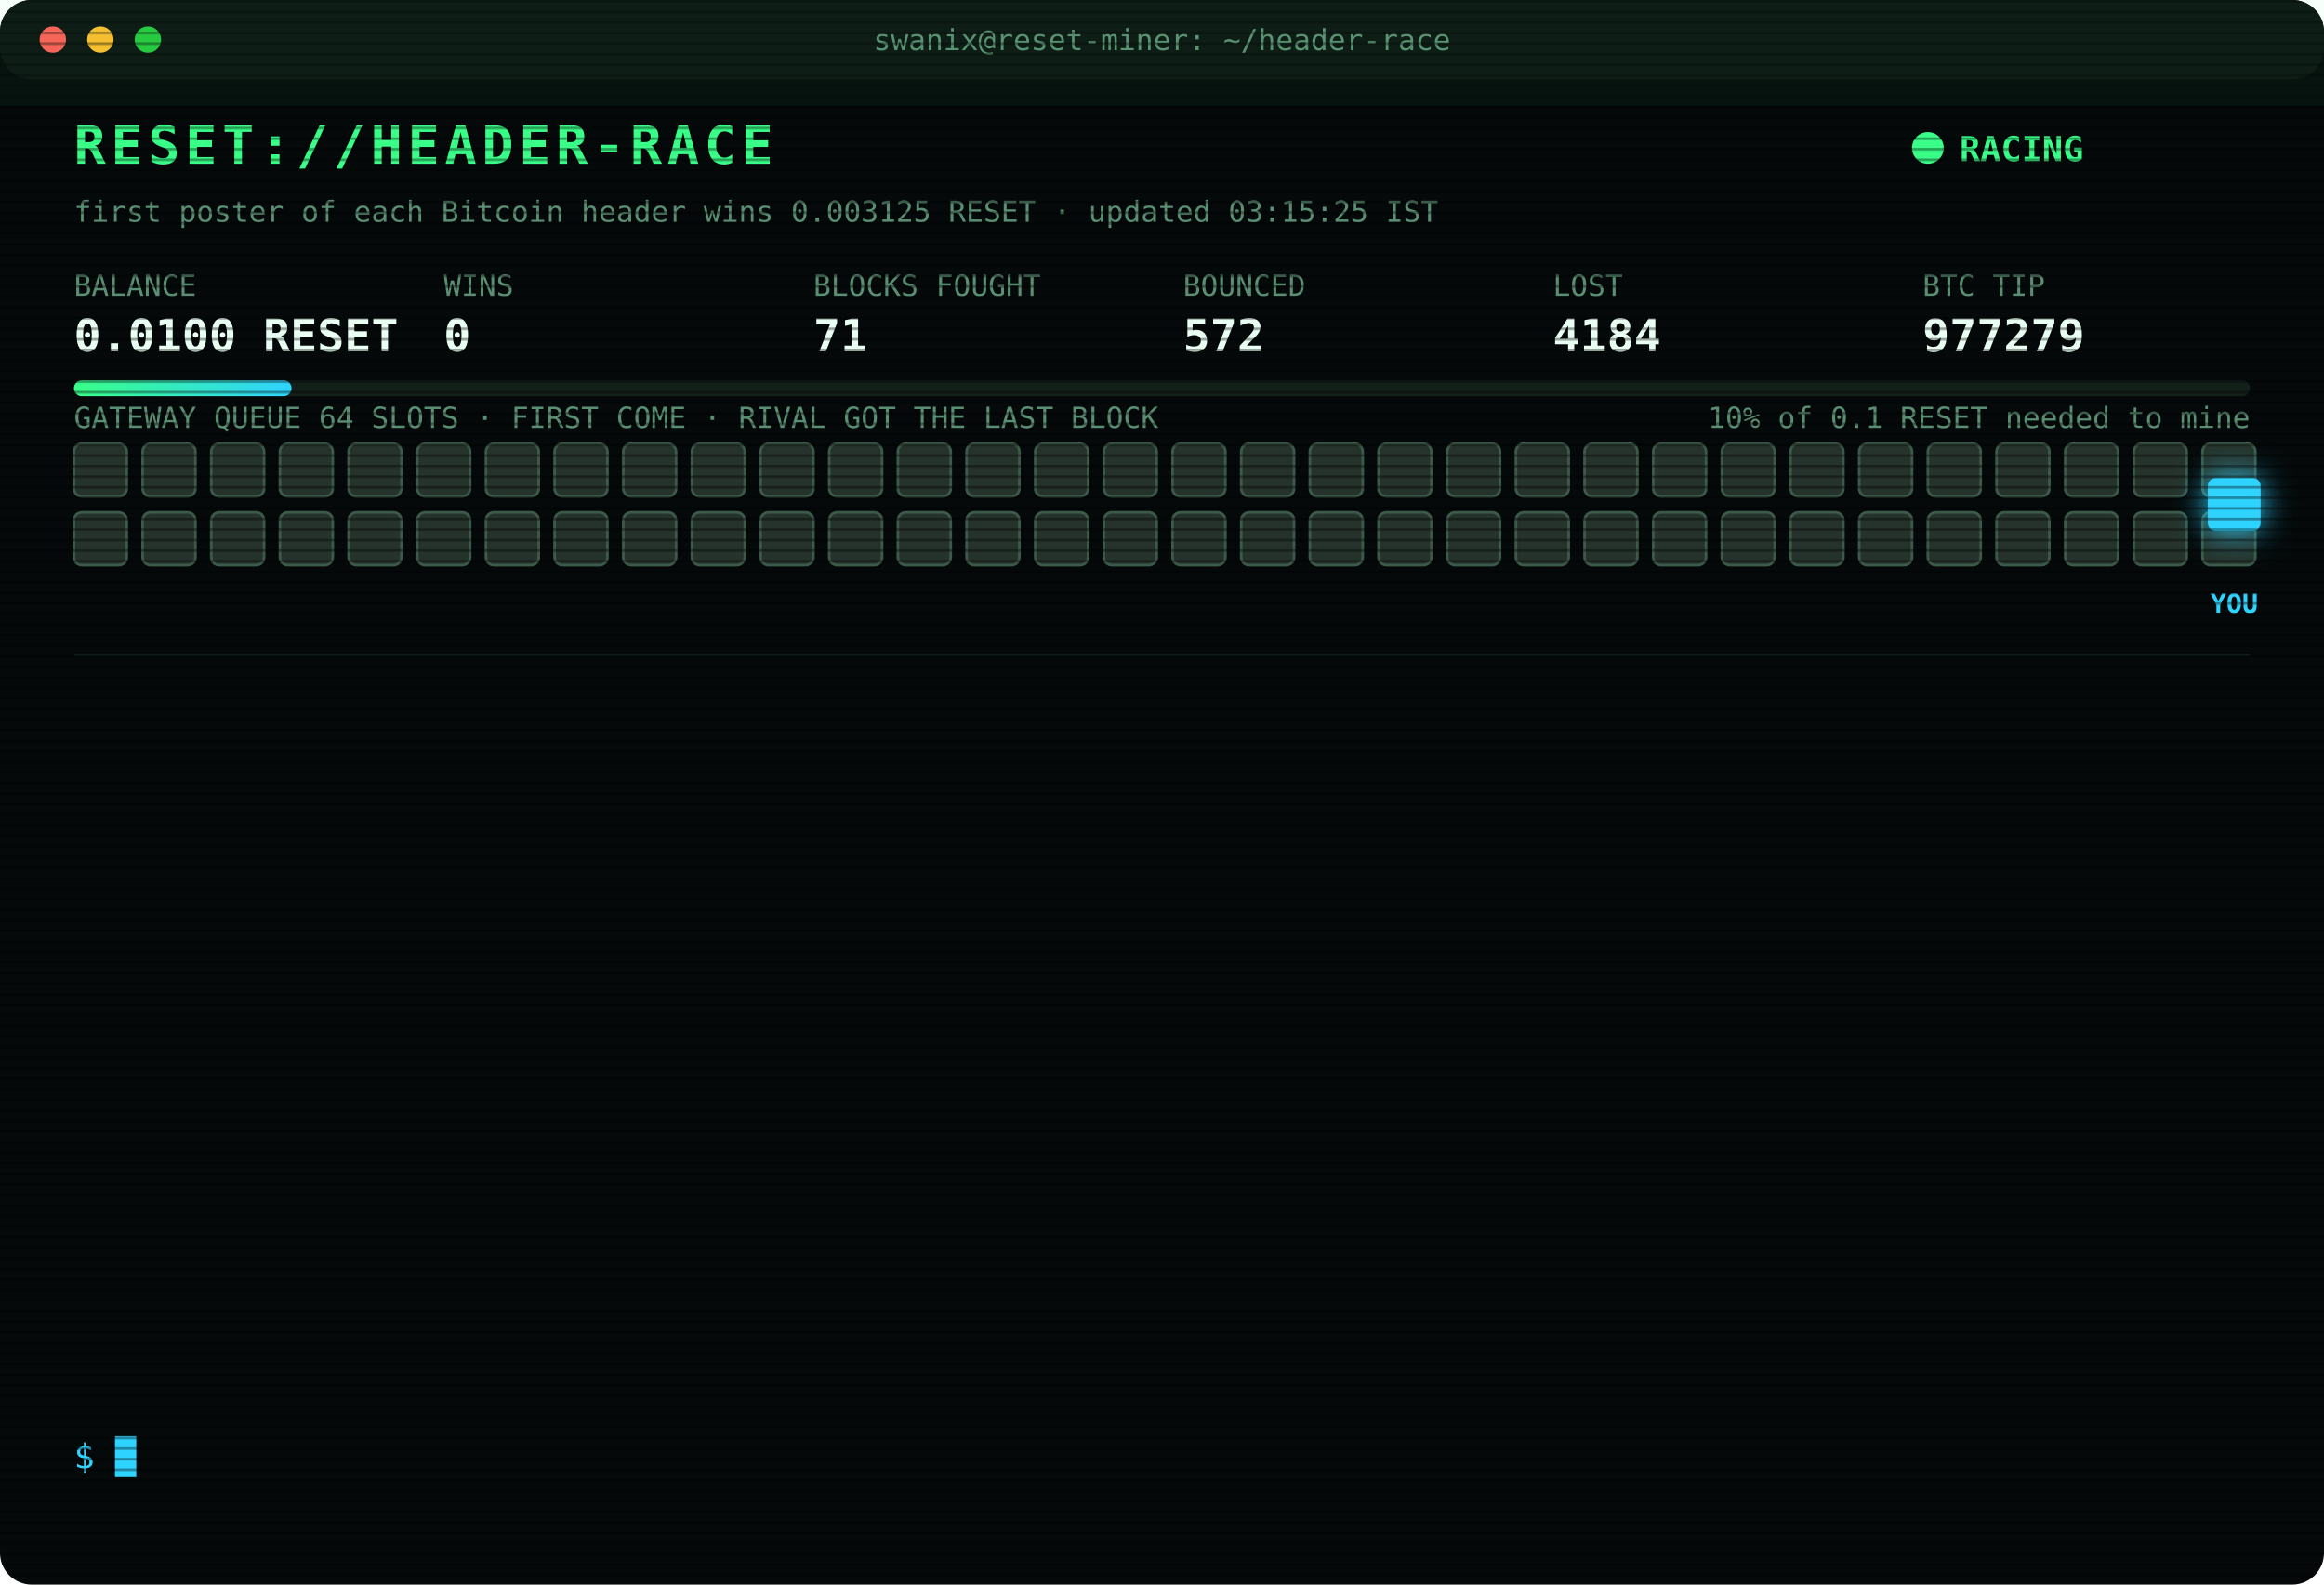
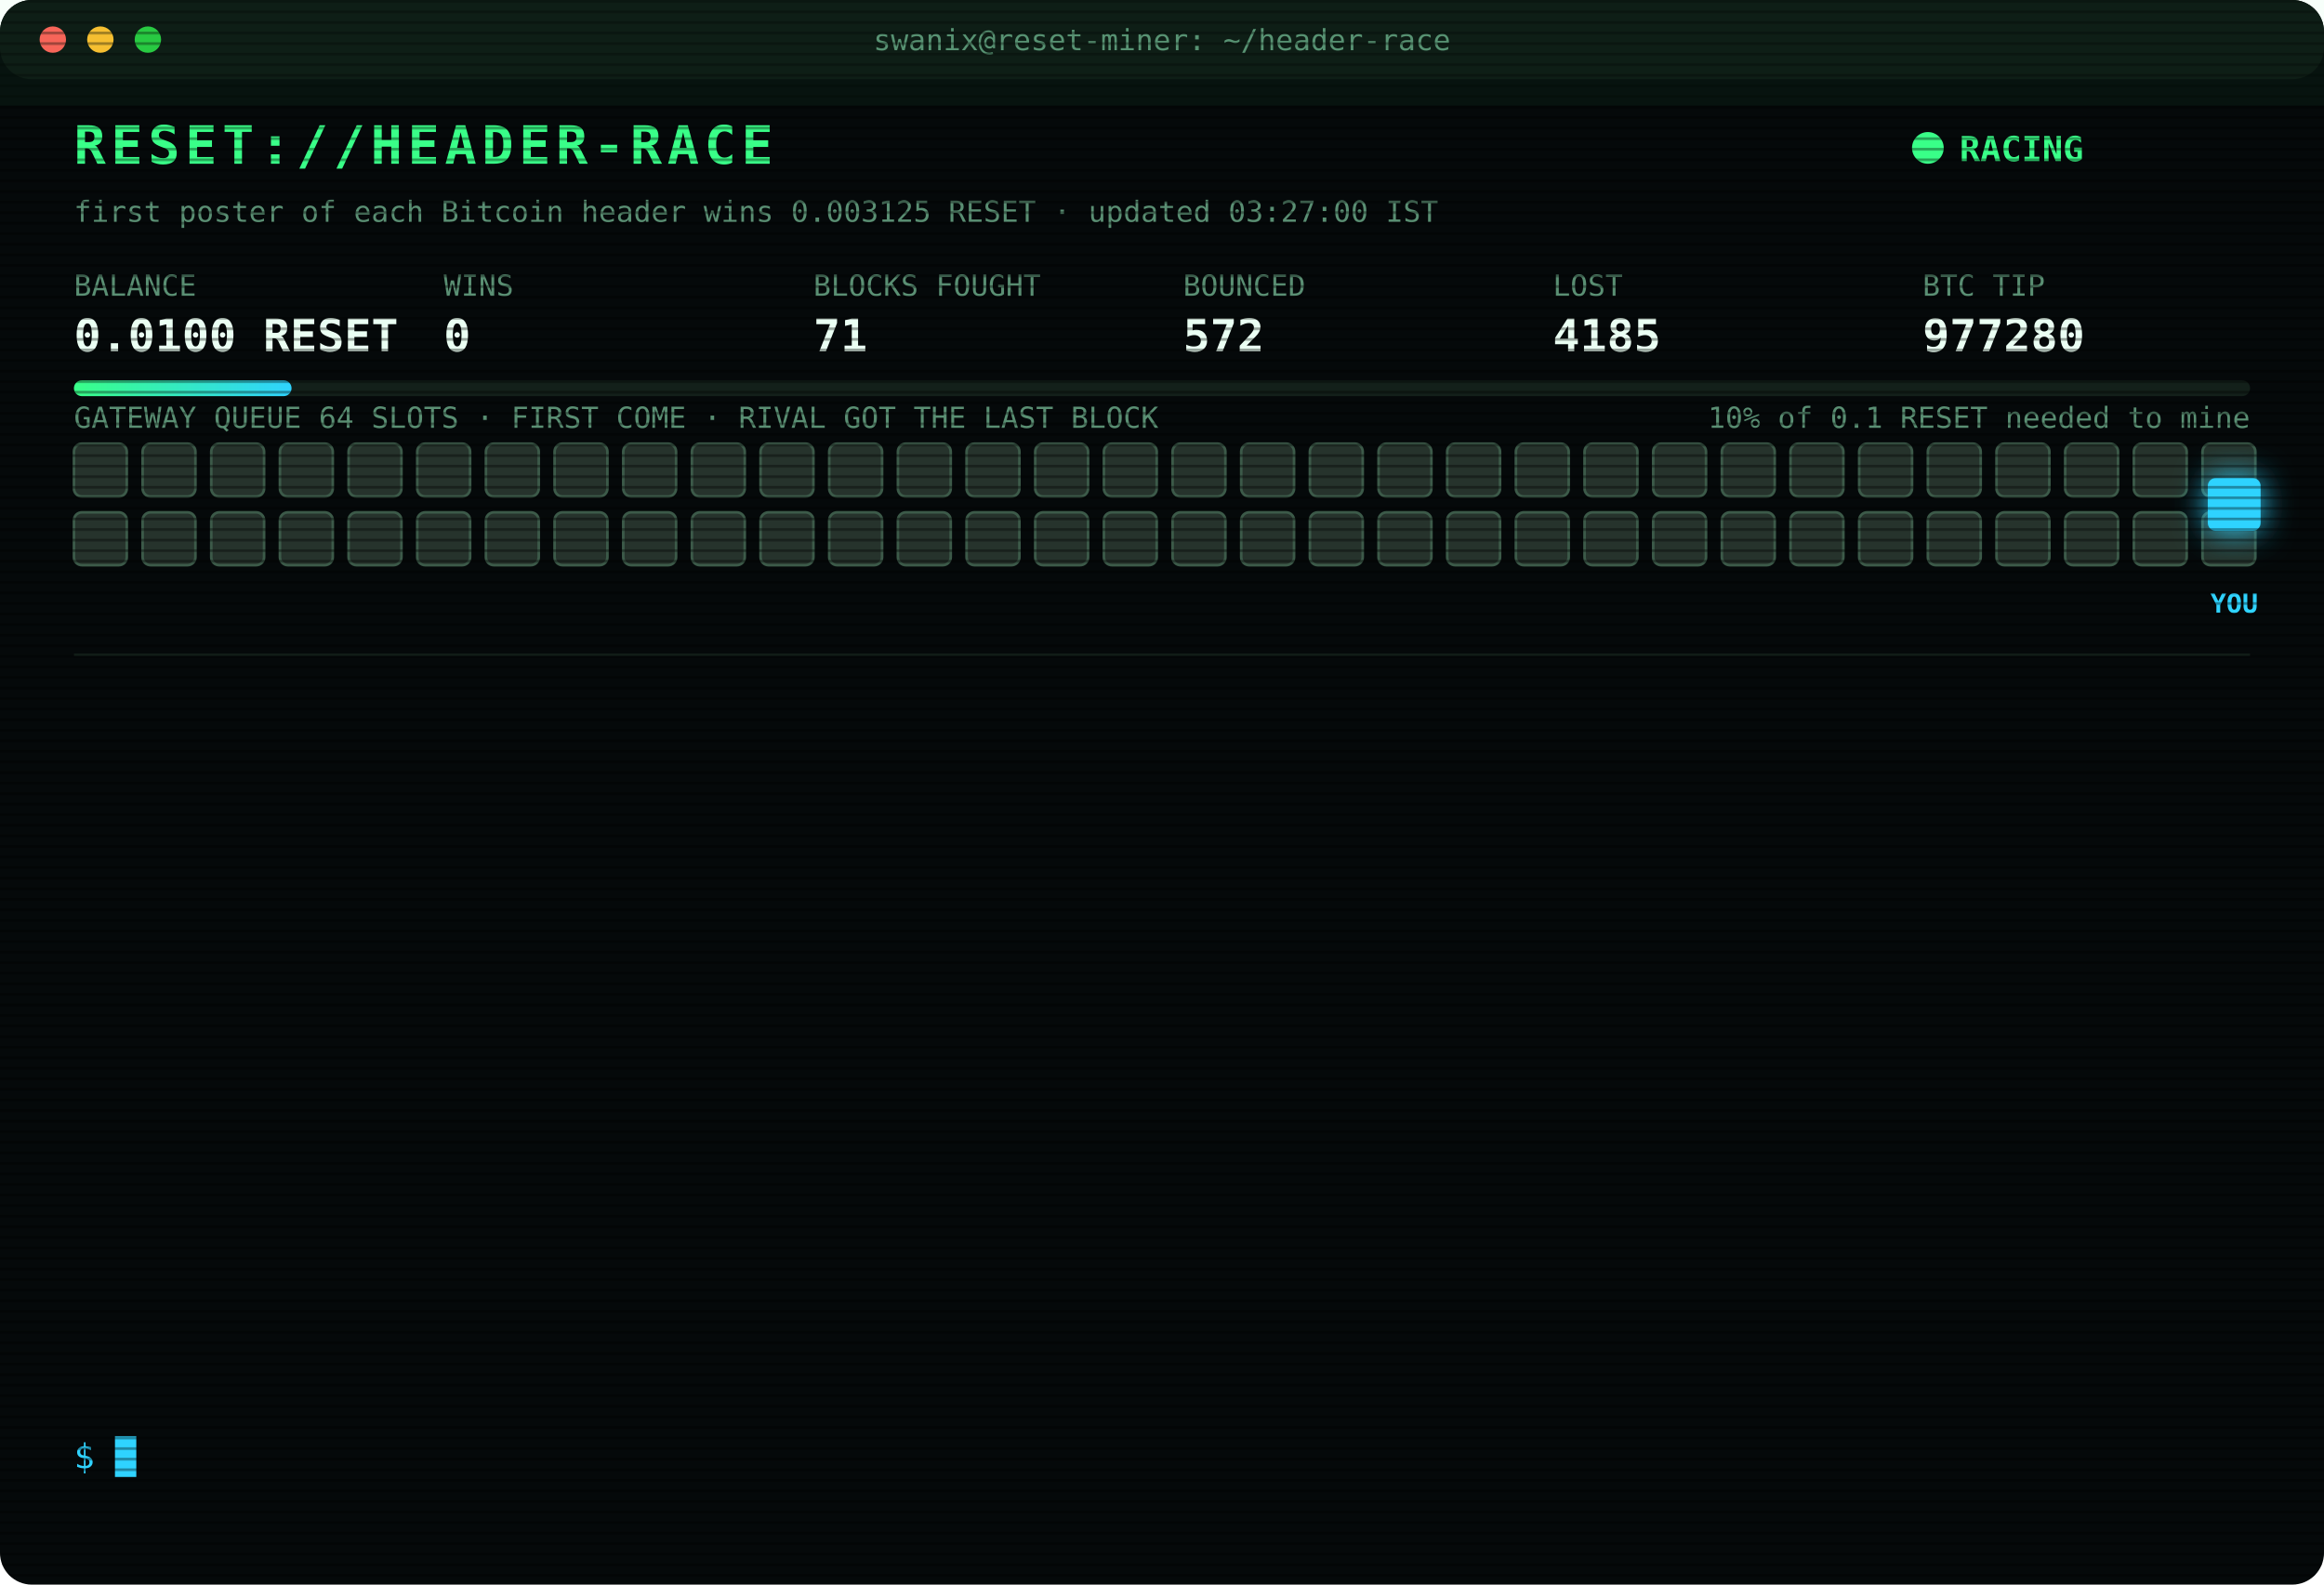
<svg xmlns="http://www.w3.org/2000/svg" width="880" height="600" viewBox="0 0 880 600" font-family="ui-monospace,SFMono-Regular,Menlo,Consolas,monospace">
  <style>
text{font-size:13px;fill:#7CFFB2}
.title{font-size:20px;font-weight:700;fill:#39FF88;letter-spacing:2px;animation:glitch 3s infinite steps(1)}
.sub{fill:#2fd3ff}.k{fill:#5a8f73;font-size:11px}.v{font-size:17px;font-weight:700;fill:#eafff3}
.ts{fill:#3f6b56}.boot{fill:#2fd3ff}.dim{fill:#5a8f73}.bad{fill:#ff4d6d}.warn{fill:#ffd23f}.mag{fill:#ff5cf0}.win{fill:#39FF88;font-weight:700}
.tag{font-size:10px;fill:#2fd3ff;font-weight:700}
.rival{fill:#26332c;stroke:#3c5a49;animation:jam 1.2s infinite alternate}
.idle{fill:#141c18;stroke:#22302a;animation:breathe 4s infinite}
.me{fill:#2fd3ff;filter:drop-shadow(0 0 6px #2fd3ff)}
.hover{animation:nudge 1.1s infinite ease-in-out}.bounce{animation:kick 1.4s infinite}
.ln{opacity:0;animation:in .4s forwards}
.cur{animation:blink 1s infinite steps(1)}
.scan{animation:scan 6s infinite linear}
.led{animation:blink 1.4s infinite}
@keyframes in{from{opacity:0;transform:translateX(-6px)}to{opacity:1;transform:none}}
@keyframes blink{50%{opacity:0}}
@keyframes jam{to{fill:#33463b}}
@keyframes breathe{50%{opacity:.4}}
@keyframes nudge{50%{transform:translateX(-10px)}}
@keyframes kick{0%,100%{transform:none}30%{transform:translateX(-14px)}55%{transform:translateX(10px) translateY(-6px)}}
@keyframes glitch{0%,92%{transform:none}93%{transform:translateX(2px);fill:#ff4d6d}95%{transform:translateX(-2px);fill:#2fd3ff}97%{transform:none}}
@keyframes scan{from{transform:translateY(-40px)}to{transform:translateY(600px)}}
</style>
  <defs>
    <pattern id="sl" width="4" height="4" patternUnits="userSpaceOnUse">
      <rect width="4" height="1" fill="#000" opacity=".35" />
    </pattern>
    <linearGradient id="bar">
      <stop offset="0" stop-color="#39FF88" />
      <stop offset="1" stop-color="#2fd3ff" />
    </linearGradient>
  </defs>
  <rect width="880" height="600" rx="12" fill="#05090a" />
  <rect width="880" height="30" rx="12" fill="#0d1512" />
  <circle cx="20" cy="15" r="5" fill="#ff5f57" />
  <circle cx="38" cy="15" r="5" fill="#febc2e" />
  <circle cx="56" cy="15" r="5" fill="#28c840" />
  <text x="440" y="19" text-anchor="middle" class="k">swanix@reset-miner: ~/header-race</text>
  <text x="28" y="62" class="title">RESET://HEADER-RACE</text>
  <circle class="led" cx="730" cy="56" r="6" fill="#39FF88" />
  <text x="742" y="61" class="win">RACING</text>
-   <text x="28" y="84" class="k">first poster of each Bitcoin header wins 0.003125 RESET · updated 03:15:25 IST</text>
+   <text x="28" y="84" class="k">first poster of each Bitcoin header wins 0.003125 RESET · updated 03:27:00 IST</text>
  <text x="28" y="112" class="k">BALANCE</text>
  <text x="28" y="133" class="v">0.0100 RESET</text>
  <text x="168" y="112" class="k">WINS</text>
  <text x="168" y="133" class="v">0</text>
  <text x="308" y="112" class="k">BLOCKS FOUGHT</text>
  <text x="308" y="133" class="v">71</text>
  <text x="448" y="112" class="k">BOUNCED</text>
  <text x="448" y="133" class="v">572</text>
  <text x="588" y="112" class="k">LOST</text>
-   <text x="588" y="133" class="v">4184</text>
+   <text x="588" y="133" class="v">4185</text>
  <text x="728" y="112" class="k">BTC TIP</text>
-   <text x="728" y="133" class="v">977279</text>
+   <text x="728" y="133" class="v">977280</text>
  <rect x="28" y="144" width="824" height="6" rx="3" fill="#13201a" />
  <rect x="28" y="144" width="82.4" height="6" rx="3" fill="url(#bar)" />
  <text x="852" y="162" text-anchor="end" class="k">10% of 0.1 RESET needed to mine</text>
  <text x="28" y="162" class="k">GATEWAY QUEUE 64 SLOTS · FIRST COME · RIVAL GOT THE LAST BLOCK</text>
  <rect class="rival" x="28" y="168" width="20" height="20" rx="3" style="animation-delay:0.00s" />
  <rect class="rival" x="54" y="168" width="20" height="20" rx="3" style="animation-delay:0.05s" />
  <rect class="rival" x="80" y="168" width="20" height="20" rx="3" style="animation-delay:0.10s" />
  <rect class="rival" x="106" y="168" width="20" height="20" rx="3" style="animation-delay:0.15s" />
  <rect class="rival" x="132" y="168" width="20" height="20" rx="3" style="animation-delay:0.20s" />
  <rect class="rival" x="158" y="168" width="20" height="20" rx="3" style="animation-delay:0.25s" />
  <rect class="rival" x="184" y="168" width="20" height="20" rx="3" style="animation-delay:0.30s" />
  <rect class="rival" x="210" y="168" width="20" height="20" rx="3" style="animation-delay:0.35s" />
  <rect class="rival" x="236" y="168" width="20" height="20" rx="3" style="animation-delay:0.40s" />
  <rect class="rival" x="262" y="168" width="20" height="20" rx="3" style="animation-delay:0.45s" />
  <rect class="rival" x="288" y="168" width="20" height="20" rx="3" style="animation-delay:0.50s" />
  <rect class="rival" x="314" y="168" width="20" height="20" rx="3" style="animation-delay:0.55s" />
  <rect class="rival" x="340" y="168" width="20" height="20" rx="3" style="animation-delay:0.60s" />
  <rect class="rival" x="366" y="168" width="20" height="20" rx="3" style="animation-delay:0.65s" />
  <rect class="rival" x="392" y="168" width="20" height="20" rx="3" style="animation-delay:0.70s" />
  <rect class="rival" x="418" y="168" width="20" height="20" rx="3" style="animation-delay:0.75s" />
  <rect class="rival" x="444" y="168" width="20" height="20" rx="3" style="animation-delay:0.80s" />
  <rect class="rival" x="470" y="168" width="20" height="20" rx="3" style="animation-delay:0.85s" />
  <rect class="rival" x="496" y="168" width="20" height="20" rx="3" style="animation-delay:0.90s" />
  <rect class="rival" x="522" y="168" width="20" height="20" rx="3" style="animation-delay:0.95s" />
  <rect class="rival" x="548" y="168" width="20" height="20" rx="3" style="animation-delay:1.00s" />
  <rect class="rival" x="574" y="168" width="20" height="20" rx="3" style="animation-delay:1.05s" />
  <rect class="rival" x="600" y="168" width="20" height="20" rx="3" style="animation-delay:1.10s" />
  <rect class="rival" x="626" y="168" width="20" height="20" rx="3" style="animation-delay:1.15s" />
  <rect class="rival" x="652" y="168" width="20" height="20" rx="3" style="animation-delay:1.20s" />
  <rect class="rival" x="678" y="168" width="20" height="20" rx="3" style="animation-delay:1.25s" />
  <rect class="rival" x="704" y="168" width="20" height="20" rx="3" style="animation-delay:1.30s" />
  <rect class="rival" x="730" y="168" width="20" height="20" rx="3" style="animation-delay:1.35s" />
  <rect class="rival" x="756" y="168" width="20" height="20" rx="3" style="animation-delay:1.40s" />
  <rect class="rival" x="782" y="168" width="20" height="20" rx="3" style="animation-delay:1.45s" />
  <rect class="rival" x="808" y="168" width="20" height="20" rx="3" style="animation-delay:1.50s" />
  <rect class="rival" x="834" y="168" width="20" height="20" rx="3" style="animation-delay:1.55s" />
  <rect class="rival" x="28" y="194" width="20" height="20" rx="3" style="animation-delay:1.60s" />
  <rect class="rival" x="54" y="194" width="20" height="20" rx="3" style="animation-delay:1.65s" />
  <rect class="rival" x="80" y="194" width="20" height="20" rx="3" style="animation-delay:1.70s" />
  <rect class="rival" x="106" y="194" width="20" height="20" rx="3" style="animation-delay:1.75s" />
  <rect class="rival" x="132" y="194" width="20" height="20" rx="3" style="animation-delay:1.80s" />
  <rect class="rival" x="158" y="194" width="20" height="20" rx="3" style="animation-delay:1.85s" />
  <rect class="rival" x="184" y="194" width="20" height="20" rx="3" style="animation-delay:1.90s" />
  <rect class="rival" x="210" y="194" width="20" height="20" rx="3" style="animation-delay:1.95s" />
  <rect class="rival" x="236" y="194" width="20" height="20" rx="3" style="animation-delay:2.00s" />
  <rect class="rival" x="262" y="194" width="20" height="20" rx="3" style="animation-delay:2.05s" />
  <rect class="rival" x="288" y="194" width="20" height="20" rx="3" style="animation-delay:2.10s" />
  <rect class="rival" x="314" y="194" width="20" height="20" rx="3" style="animation-delay:2.15s" />
  <rect class="rival" x="340" y="194" width="20" height="20" rx="3" style="animation-delay:2.20s" />
  <rect class="rival" x="366" y="194" width="20" height="20" rx="3" style="animation-delay:2.25s" />
  <rect class="rival" x="392" y="194" width="20" height="20" rx="3" style="animation-delay:2.30s" />
  <rect class="rival" x="418" y="194" width="20" height="20" rx="3" style="animation-delay:2.35s" />
  <rect class="rival" x="444" y="194" width="20" height="20" rx="3" style="animation-delay:2.40s" />
  <rect class="rival" x="470" y="194" width="20" height="20" rx="3" style="animation-delay:2.45s" />
  <rect class="rival" x="496" y="194" width="20" height="20" rx="3" style="animation-delay:2.50s" />
  <rect class="rival" x="522" y="194" width="20" height="20" rx="3" style="animation-delay:2.55s" />
  <rect class="rival" x="548" y="194" width="20" height="20" rx="3" style="animation-delay:2.60s" />
  <rect class="rival" x="574" y="194" width="20" height="20" rx="3" style="animation-delay:2.65s" />
  <rect class="rival" x="600" y="194" width="20" height="20" rx="3" style="animation-delay:2.70s" />
  <rect class="rival" x="626" y="194" width="20" height="20" rx="3" style="animation-delay:2.75s" />
  <rect class="rival" x="652" y="194" width="20" height="20" rx="3" style="animation-delay:2.80s" />
  <rect class="rival" x="678" y="194" width="20" height="20" rx="3" style="animation-delay:2.85s" />
  <rect class="rival" x="704" y="194" width="20" height="20" rx="3" style="animation-delay:2.90s" />
  <rect class="rival" x="730" y="194" width="20" height="20" rx="3" style="animation-delay:2.95s" />
  <rect class="rival" x="756" y="194" width="20" height="20" rx="3" style="animation-delay:3.00s" />
  <rect class="rival" x="782" y="194" width="20" height="20" rx="3" style="animation-delay:3.05s" />
  <rect class="rival" x="808" y="194" width="20" height="20" rx="3" style="animation-delay:3.10s" />
  <rect class="rival" x="834" y="194" width="20" height="20" rx="3" style="animation-delay:3.15s" />
  <g class="hover">
    <rect class="me" x="836" y="181" width="20" height="20" rx="3" />
    <text class="tag" x="846" y="232" text-anchor="middle">YOU</text>
  </g>
  <line x1="28" x2="852" y1="248" y2="248" stroke="#13201a" />
  <g class="ln" style="animation-delay:0.40s">
-     <text x="28" y="270" class="ts">01:55:08</text>
-     <text x="104" y="270" class="bad">[LOST] #977268 taken by a rival miner</text>
+     <text x="28" y="270" class="ts">01:56:03</text>
+     <text x="104" y="270" class="bad">[LOST] #977269 taken by a rival miner</text>
  </g>
  <g class="ln" style="animation-delay:0.65s">
-     <text x="28" y="292" class="ts">01:56:03</text>
-     <text x="104" y="292" class="bad">[LOST] #977269 taken by a rival miner</text>
+     <text x="28" y="292" class="ts">02:07:27</text>
+     <text x="104" y="292" class="bad">[LOST] #977270 taken by a rival miner</text>
  </g>
  <g class="ln" style="animation-delay:0.90s">
-     <text x="28" y="314" class="ts">02:07:27</text>
-     <text x="104" y="314" class="bad">[LOST] #977270 taken by a rival miner</text>
+     <text x="28" y="314" class="ts">02:18:30</text>
+     <text x="104" y="314" class="bad">[LOST] #977271 taken by a rival miner</text>
  </g>
  <g class="ln" style="animation-delay:1.15s">
-     <text x="28" y="336" class="ts">02:18:30</text>
-     <text x="104" y="336" class="bad">[LOST] #977271 taken by a rival miner</text>
+     <text x="28" y="336" class="ts">02:26:22</text>
+     <text x="104" y="336" class="bad">[LOST] #977272 taken by a rival miner</text>
  </g>
  <g class="ln" style="animation-delay:1.40s">
-     <text x="28" y="358" class="ts">02:26:22</text>
-     <text x="104" y="358" class="bad">[LOST] #977272 taken by a rival miner</text>
+     <text x="28" y="358" class="ts">02:29:50</text>
+     <text x="104" y="358" class="bad">[GATEWAY DOWN] no response · 757ms</text>
  </g>
  <g class="ln" style="animation-delay:1.65s">
-     <text x="28" y="380" class="ts">02:29:50</text>
-     <text x="104" y="380" class="bad">[GATEWAY DOWN] no response · 757ms</text>
+     <text x="28" y="380" class="ts">02:29:55</text>
+     <text x="104" y="380" class="bad">[LOST] #977273 taken by a rival miner</text>
  </g>
  <g class="ln" style="animation-delay:1.90s">
-     <text x="28" y="402" class="ts">02:29:55</text>
-     <text x="104" y="402" class="bad">[LOST] #977273 taken by a rival miner</text>
+     <text x="28" y="402" class="ts">02:36:51</text>
+     <text x="104" y="402" class="bad">[LOST] #977274 taken by a rival miner</text>
  </g>
  <g class="ln" style="animation-delay:2.15s">
-     <text x="28" y="424" class="ts">02:36:51</text>
-     <text x="104" y="424" class="bad">[LOST] #977274 taken by a rival miner</text>
+     <text x="28" y="424" class="ts">02:50:48</text>
+     <text x="104" y="424" class="bad">[LOST] #977275 taken by a rival miner</text>
  </g>
  <g class="ln" style="animation-delay:2.40s">
-     <text x="28" y="446" class="ts">02:50:48</text>
-     <text x="104" y="446" class="bad">[LOST] #977275 taken by a rival miner</text>
+     <text x="28" y="446" class="ts">03:00:13</text>
+     <text x="104" y="446" class="bad">[LOST] #977276 taken by a rival miner</text>
  </g>
  <g class="ln" style="animation-delay:2.65s">
-     <text x="28" y="468" class="ts">03:00:13</text>
-     <text x="104" y="468" class="bad">[LOST] #977276 taken by a rival miner</text>
+     <text x="28" y="468" class="ts">03:01:24</text>
+     <text x="104" y="468" class="bad">[LOST] #977277 taken by a rival miner</text>
  </g>
  <g class="ln" style="animation-delay:2.90s">
-     <text x="28" y="490" class="ts">03:01:24</text>
-     <text x="104" y="490" class="bad">[LOST] #977277 taken by a rival miner</text>
+     <text x="28" y="490" class="ts">03:01:55</text>
+     <text x="104" y="490" class="bad">[LOST] #977278 taken by a rival miner</text>
  </g>
  <g class="ln" style="animation-delay:3.15s">
-     <text x="28" y="512" class="ts">03:01:55</text>
-     <text x="104" y="512" class="bad">[LOST] #977278 taken by a rival miner</text>
+     <text x="28" y="512" class="ts">03:09:35</text>
+     <text x="104" y="512" class="bad">[LOST] #977279 taken by a rival miner</text>
  </g>
  <g class="ln" style="animation-delay:3.40s">
-     <text x="28" y="534" class="ts">03:09:35</text>
-     <text x="104" y="534" class="bad">[LOST] #977279 taken by a rival miner</text>
+     <text x="28" y="534" class="ts">03:27:00</text>
+     <text x="104" y="534" class="bad">[LOST] #977280 taken by a rival miner</text>
  </g>
  <text x="28" y="556" class="sub">$ <tspan class="cur">█</tspan>
  </text>
  <rect width="880" height="600" rx="12" fill="url(#sl)" pointer-events="none" />
  <rect class="scan" width="880" height="40" fill="#39FF88" opacity=".04" />
</svg>
